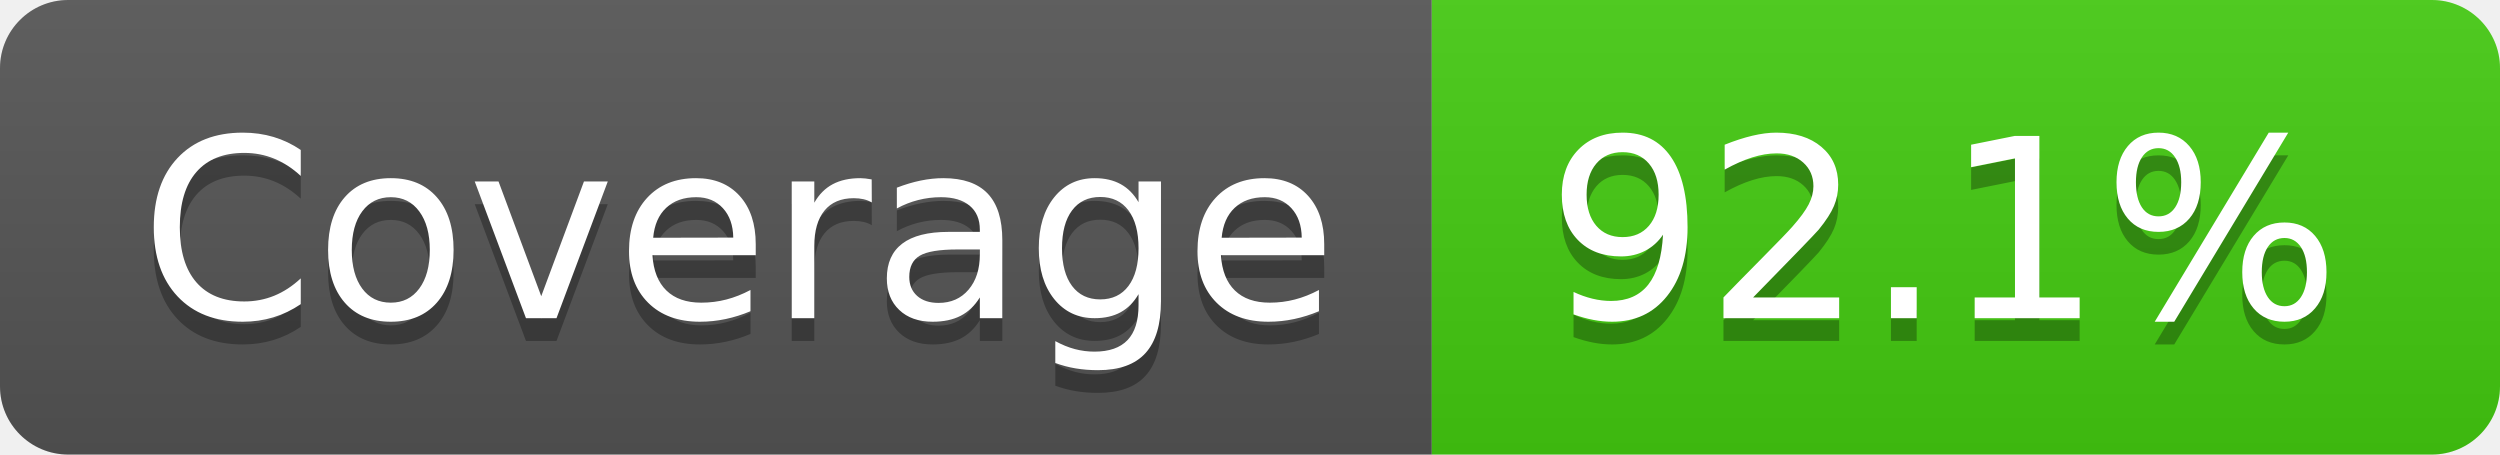
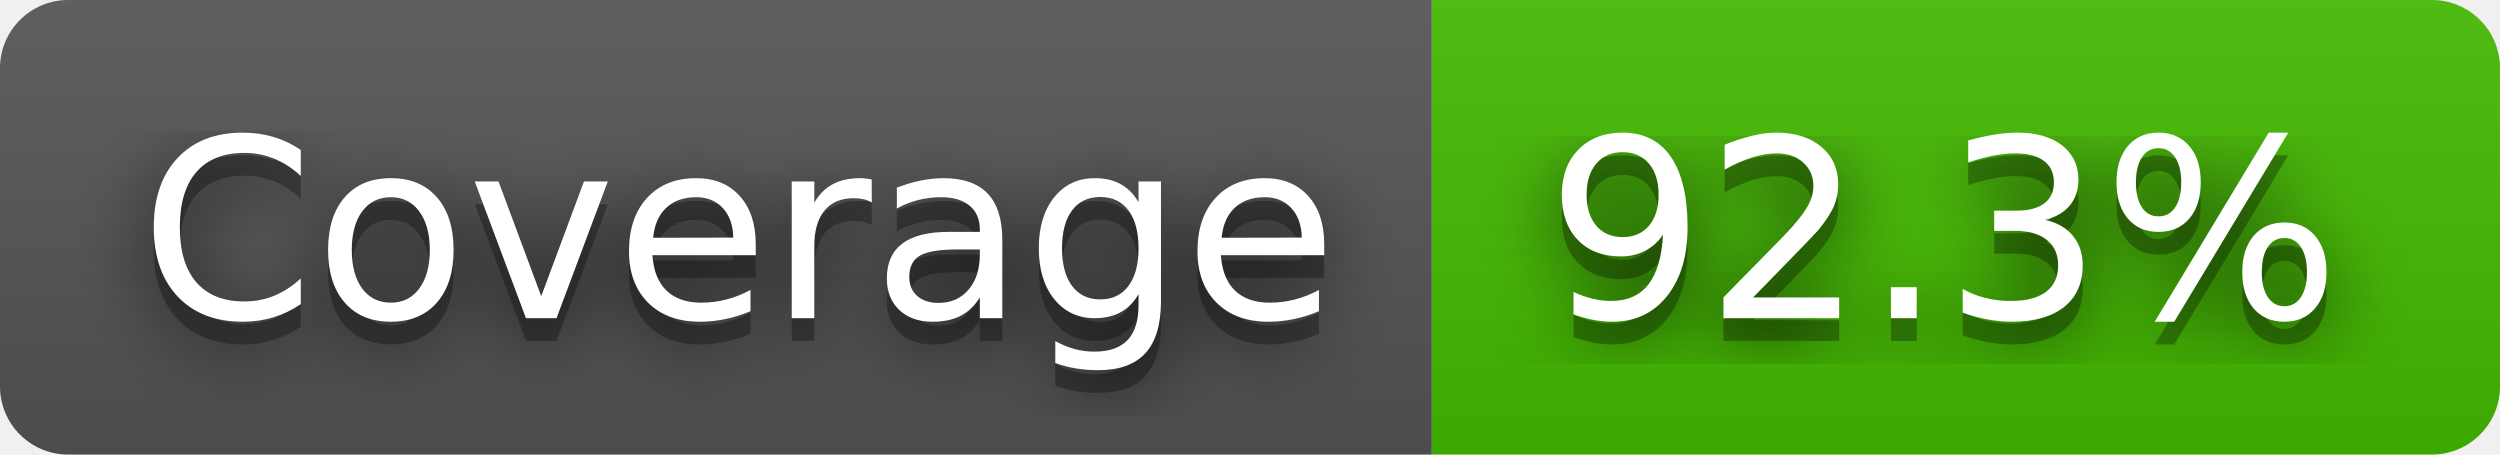
- <svg xmlns="http://www.w3.org/2000/svg" width="110" height="20" role="img" aria-label="Coverage: 92.1%">
+ <svg xmlns="http://www.w3.org/2000/svg" width="110" height="20" role="img" aria-label="Coverage: 92.3%">
+   <filter id="blur">
+     <feGaussianBlur in="SourceGraphic" stdDeviation="16" />
+   </filter>
  <linearGradient id="s" x2="0" y2="100%">
    <stop offset="0" stop-color="#bbb" stop-opacity=".1" />
    <stop offset="1" stop-opacity=".1" />
  </linearGradient>
  <clipPath id="r">
    <rect width="110" height="20" rx="3" fill="#fff" />
  </clipPath>
  <g clip-path="url(#r)">
    <rect width="63" height="20" fill="#555" />
-     <rect x="63" width="47" height="20" fill="#4c1" />
+     <rect x="63" width="47" height="20" fill="#4b0" />
    <rect width="110" height="20" fill="url(#s)" />
  </g>
  <g fill="#fff" text-anchor="middle" font-family="Verdana,Geneva,DejaVu Sans,sans-serif" text-rendering="geometricPrecision" font-size="110">
+     <text aria-hidden="true" x="325" y="150" fill="#010101" fill-opacity=".80" filter="url(#blur)" transform="scale(.1)" textLength="530">Coverage</text>
    <text aria-hidden="true" x="325" y="150" fill="#010101" fill-opacity=".3" transform="scale(.1)" textLength="530">Coverage</text>
    <text x="325" y="140" transform="scale(.1)" fill="#fff" textLength="530">Coverage</text>
-     <text aria-hidden="true" x="855" y="150" fill="#010101" fill-opacity=".3" transform="scale(.1)" textLength="370">92.1%</text>
-     <text x="855" y="140" transform="scale(.1)" fill="#fff" textLength="370">92.1%</text>
+     <text aria-hidden="true" x="855" y="150" fill="#010101" fill-opacity=".80" filter="url(#blur)" transform="scale(.1)" textLength="370">92.3%</text>
+     <text aria-hidden="true" x="855" y="150" fill="#010101" fill-opacity=".3" transform="scale(.1)" textLength="370">92.3%</text>
+     <text x="855" y="140" transform="scale(.1)" fill="#fff" textLength="370">92.3%</text>
  </g>
</svg>
